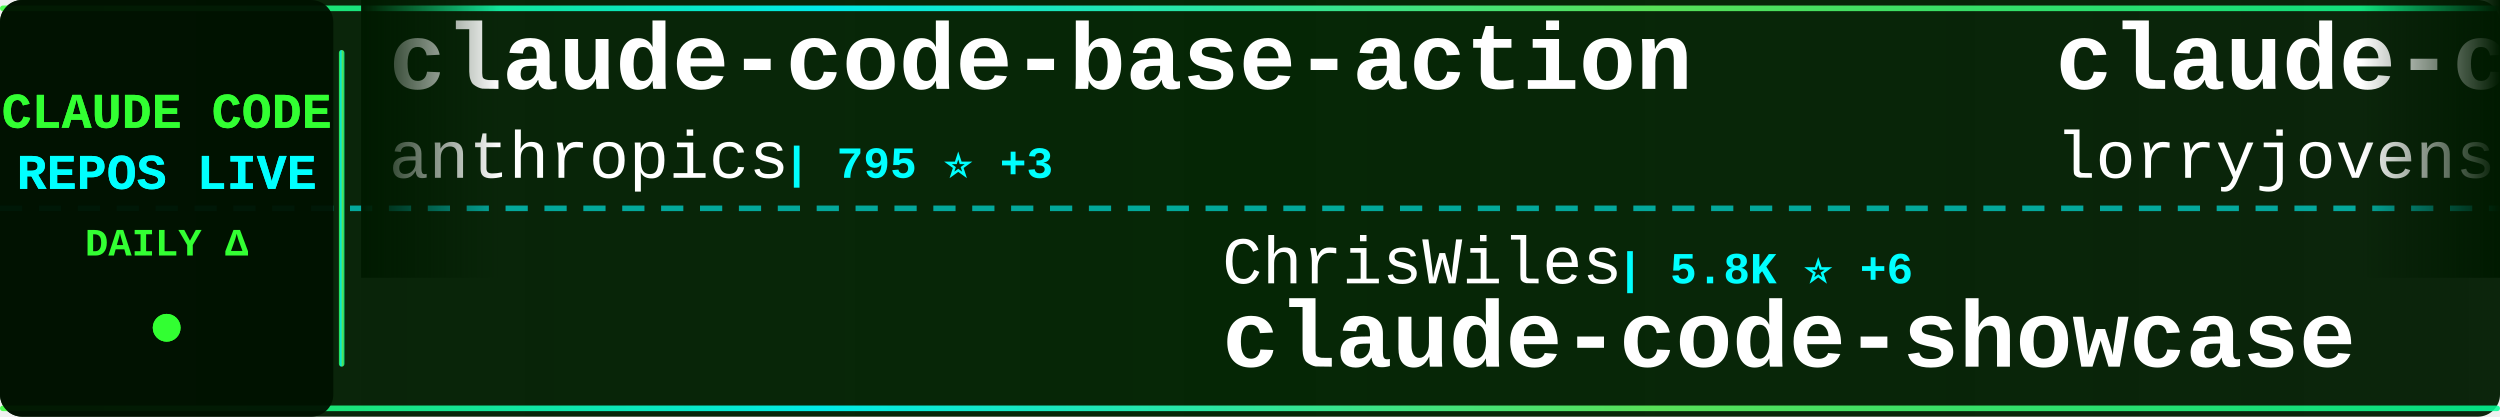
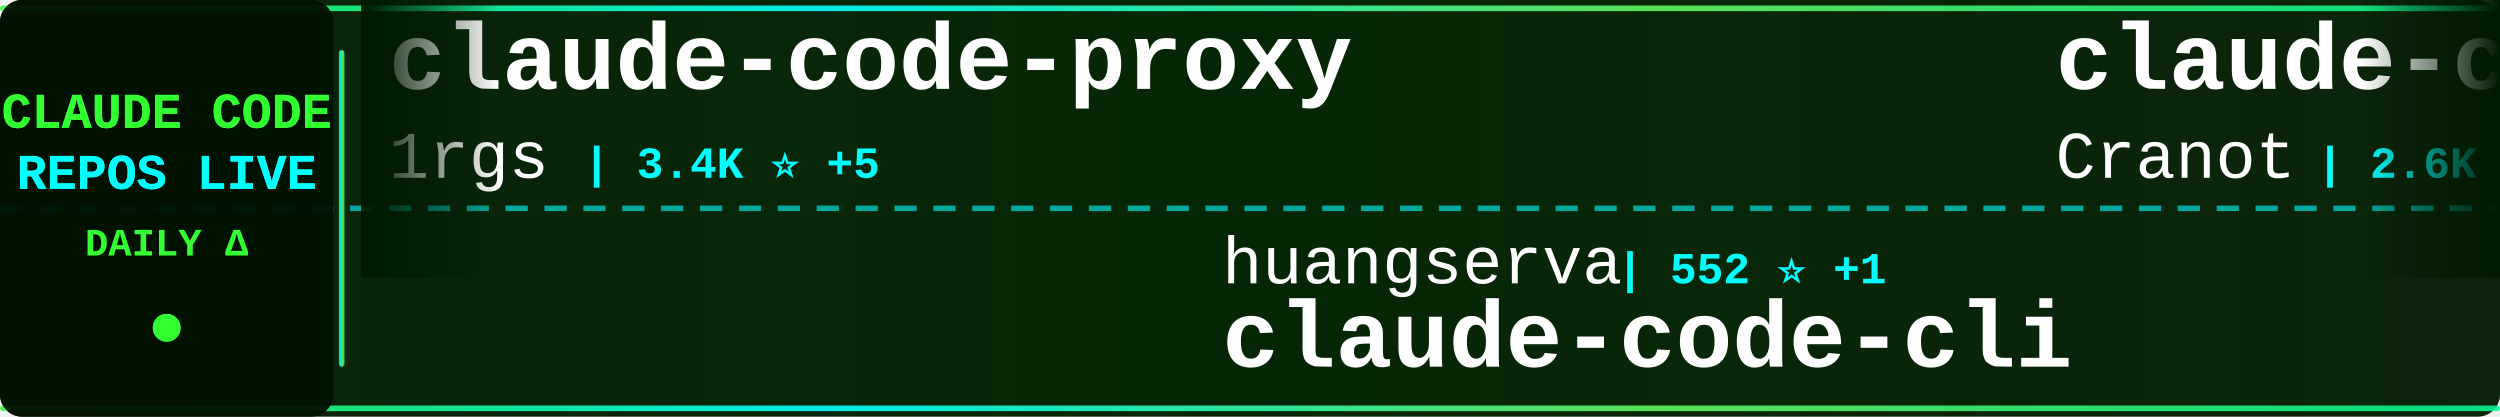
<svg xmlns="http://www.w3.org/2000/svg" width="900" height="150">
  <defs>
    <linearGradient id="tickerBg" x1="0%" y1="0%" x2="100%" y2="0%">
      <stop offset="0%" style="stop-color:#001a00;stop-opacity:0.95" />
      <stop offset="50%" style="stop-color:#002200;stop-opacity:0.98" />
      <stop offset="100%" style="stop-color:#001a00;stop-opacity:0.95" />
    </linearGradient>
    <linearGradient id="borderGrad" x1="0%" y1="0%" x2="100%" y2="0%">
      <stop offset="0%" style="stop-color:#33ff33;stop-opacity:0.85">
        <animate attributeName="stop-opacity" values="0.85;1;0.85" dur="2s" repeatCount="indefinite" />
      </stop>
      <stop offset="33%" style="stop-color:#00ffff;stop-opacity:0.9">
        <animate attributeName="stop-opacity" values="0.9;1;0.9" dur="2.2s" repeatCount="indefinite" />
      </stop>
      <stop offset="66%" style="stop-color:#66ff66;stop-opacity:0.85">
        <animate attributeName="stop-opacity" values="0.85;1;0.85" dur="1.8s" repeatCount="indefinite" />
      </stop>
      <stop offset="100%" style="stop-color:#00ff99;stop-opacity:0.85">
        <animate attributeName="stop-opacity" values="0.85;1;0.85" dur="2s" repeatCount="indefinite" />
      </stop>
    </linearGradient>
    <filter id="textGlow">
      <feGaussianBlur stdDeviation="0.1" result="coloredBlur" />
      <feMerge>
        <feMergeNode in="coloredBlur" />
        <feMergeNode in="SourceGraphic" />
      </feMerge>
    </filter>
    <filter id="metricGlow">
      <feGaussianBlur stdDeviation="0.2" result="coloredBlur" />
      <feMerge>
        <feMergeNode in="coloredBlur" />
        <feMergeNode in="SourceGraphic" />
      </feMerge>
    </filter>
    <linearGradient id="leftFade" x1="0%" y1="0%" x2="100%" y2="0%">
      <stop offset="0%" style="stop-color:#001a00;stop-opacity:1" />
      <stop offset="100%" style="stop-color:#001a00;stop-opacity:0" />
    </linearGradient>
    <linearGradient id="rightFade" x1="0%" y1="0%" x2="100%" y2="0%">
      <stop offset="0%" style="stop-color:#001a00;stop-opacity:0" />
      <stop offset="100%" style="stop-color:#001a00;stop-opacity:1" />
    </linearGradient>
  </defs>
  <rect width="900" height="150" fill="url(#tickerBg)" rx="8" />
  <rect x="0" y="2" width="900" height="2" fill="url(#borderGrad)" rx="1" />
  <rect x="0" y="146" width="900" height="2" fill="url(#borderGrad)" rx="1" />
  <line x1="0" y1="75" x2="900" y2="75" stroke="#00ffff" stroke-width="2" stroke-dasharray="8 6" opacity="0.6" />
  <rect x="0" y="0" width="120" height="150" fill="#001100" opacity="0.95" rx="8" />
  <text x="60" y="46" font-family="'Courier New', monospace" font-size="18" font-weight="bold" fill="#33ff33" text-anchor="middle" filter="url(#textGlow)">
    CLAUDE CODE
  </text>
  <text x="60" y="68" font-family="'Courier New', monospace" font-size="18" font-weight="bold" fill="#00ffff" text-anchor="middle" filter="url(#textGlow)">
    REPOS LIVE
  </text>
  <text x="60" y="92" font-family="'Courier New', monospace" font-size="14" font-weight="bold" fill="#33ff33" text-anchor="middle">
    DAILY Δ
  </text>
  <circle cx="60" cy="118" r="5" fill="#33ff33" filter="url(#metricGlow)">
    <animate attributeName="r" values="4;6;4" dur="1.5s" repeatCount="indefinite" />
    <animate attributeName="opacity" values="0.6;1;0.6" dur="1.5s" repeatCount="indefinite" />
  </circle>
  <rect x="122" y="18" width="2" height="114" fill="url(#borderGrad)" rx="1" />
  <clipPath id="tickerClip">
    <rect x="130" y="0" width="770" height="150" />
  </clipPath>
  <g clip-path="url(#tickerClip)">
    <g id="tickerItems">
      <animateTransform attributeName="transform" attributeType="XML" type="translate" from="0 0" to="-3000 0" dur="54s" repeatCount="indefinite" />
      <g transform="translate(0, 0)">
-         <text x="140" y="32" font-family="'Courier New', monospace" font-size="34" font-weight="bold" fill="#ffffff">claude-code-base-action</text>
-         <text x="140" y="64" font-family="'Courier New', monospace" font-size="24" font-weight="normal" fill="#ffffff" opacity="1.0">anthropics</text>
-         <text x="282" y="64" font-family="'Courier New', monospace" font-size="16" font-weight="bold" fill="#00ffff"> | 795 ⭐ +3</text>
+         <text x="140" y="32" font-family="'Courier New', monospace" font-size="34" font-weight="bold" fill="#ffffff">claude-code-proxy</text>
+         <text x="140" y="64" font-family="'Courier New', monospace" font-size="24" font-weight="normal" fill="#ffffff" opacity="1.0">1rgs</text>
+         <text x="210" y="64" font-family="'Courier New', monospace" font-size="16" font-weight="bold" fill="#00ffff"> | 3.4K ⭐ +5</text>
      </g>
      <g transform="translate(300, 0)">
-         <text x="140" y="102" font-family="'Courier New', monospace" font-size="24" font-weight="normal" fill="#ffffff" opacity="1.0">ChrisWiles</text>
-         <text x="282" y="102" font-family="'Courier New', monospace" font-size="16" font-weight="bold" fill="#00ffff"> | 5.8K ⭐ +6</text>
-         <text x="140" y="132" font-family="'Courier New', monospace" font-size="34" font-weight="bold" fill="#ffffff">claude-code-showcase</text>
+         <text x="140" y="102" font-family="'Courier New', monospace" font-size="24" font-weight="normal" fill="#ffffff" opacity="1.0">huangserva</text>
+         <text x="282" y="102" font-family="'Courier New', monospace" font-size="16" font-weight="bold" fill="#00ffff"> | 552 ⭐ +1</text>
+         <text x="140" y="132" font-family="'Courier New', monospace" font-size="34" font-weight="bold" fill="#ffffff">claude-code-cli</text>
      </g>
      <g transform="translate(600, 0)">
-         <text x="140" y="32" font-family="'Courier New', monospace" font-size="34" font-weight="bold" fill="#ffffff">claude-code-rust</text>
-         <text x="140" y="64" font-family="'Courier New', monospace" font-size="24" font-weight="normal" fill="#ffffff" opacity="1.0">lorryjovens-hub</text>
-         <text x="342" y="64" font-family="'Courier New', monospace" font-size="16" font-weight="bold" fill="#00ffff"> | 1.3K ⭐ +11</text>
-       </g>
-       <g transform="translate(900, 0)">
-         <text x="140" y="102" font-family="'Courier New', monospace" font-size="24" font-weight="normal" fill="#ffffff" opacity="1.0">oboard</text>
-         <text x="234" y="102" font-family="'Courier New', monospace" font-size="16" font-weight="bold" fill="#00ffff"> | 3.0K ⭐ +20</text>
-         <text x="140" y="132" font-family="'Courier New', monospace" font-size="34" font-weight="bold" fill="#ffffff">claude-code-rev</text>
-       </g>
-       <g transform="translate(1200, 0)">
        <text x="140" y="32" font-family="'Courier New', monospace" font-size="34" font-weight="bold" fill="#ffffff">claude-code-guide</text>
        <text x="140" y="64" font-family="'Courier New', monospace" font-size="24" font-weight="normal" fill="#ffffff" opacity="1.0">Cranot</text>
        <text x="234" y="64" font-family="'Courier New', monospace" font-size="16" font-weight="bold" fill="#00ffff"> | 2.6K ⭐ +5</text>
      </g>
+       <g transform="translate(900, 0)">
+         <text x="140" y="102" font-family="'Courier New', monospace" font-size="24" font-weight="normal" fill="#ffffff" opacity="1.0">centminmod</text>
+         <text x="282" y="102" font-family="'Courier New', monospace" font-size="16" font-weight="bold" fill="#00ffff"> | 2.2K ⭐ +10</text>
+         <text x="140" y="132" font-family="'Courier New', monospace" font-size="34" font-weight="bold" fill="#ffffff">my-claude-code-setup</text>
+       </g>
+       <g transform="translate(1200, 0)">
+         <text x="140" y="32" font-family="'Courier New', monospace" font-size="34" font-weight="bold" fill="#ffffff">ralph</text>
+         <text x="140" y="64" font-family="'Courier New', monospace" font-size="24" font-weight="normal" fill="#ffffff" opacity="1.0">snarktank</text>
+         <text x="270" y="64" font-family="'Courier New', monospace" font-size="16" font-weight="bold" fill="#00ffff"> | 16.9K ⭐ +160</text>
+       </g>
      <g transform="translate(1500, 0)">
-         <text x="140" y="102" font-family="'Courier New', monospace" font-size="24" font-weight="normal" fill="#ffffff" opacity="1.0">anthropics</text>
-         <text x="282" y="102" font-family="'Courier New', monospace" font-size="16" font-weight="bold" fill="#00ffff"> | 7.1K ⭐ +30</text>
-         <text x="140" y="132" font-family="'Courier New', monospace" font-size="34" font-weight="bold" fill="#ffffff">claude-code-action</text>
+         <text x="140" y="102" font-family="'Courier New', monospace" font-size="24" font-weight="normal" fill="#ffffff" opacity="1.0">Piebald-AI</text>
+         <text x="282" y="102" font-family="'Courier New', monospace" font-size="16" font-weight="bold" fill="#00ffff"> | 8.9K ⭐ +230</text>
+         <text x="140" y="132" font-family="'Courier New', monospace" font-size="34" font-weight="bold" fill="#ffffff">claude-code-system-promp...</text>
      </g>
      <g transform="translate(1800, 0)">
-         <text x="140" y="32" font-family="'Courier New', monospace" font-size="34" font-weight="bold" fill="#ffffff">claude-code-sourcemap</text>
-         <text x="140" y="64" font-family="'Courier New', monospace" font-size="24" font-weight="normal" fill="#ffffff" opacity="1.0">Hyper66666</text>
-         <text x="282" y="64" font-family="'Courier New', monospace" font-size="16" font-weight="bold" fill="#00ffff"> | 206 ⭐</text>
+         <text x="140" y="32" font-family="'Courier New', monospace" font-size="34" font-weight="bold" fill="#ffffff">Claude-code</text>
+         <text x="140" y="64" font-family="'Courier New', monospace" font-size="24" font-weight="normal" fill="#ffffff" opacity="1.0">zstmfhy</text>
+         <text x="246" y="64" font-family="'Courier New', monospace" font-size="16" font-weight="bold" fill="#00ffff"> | 192 ⭐</text>
      </g>
      <g transform="translate(2100, 0)">
-         <text x="140" y="102" font-family="'Courier New', monospace" font-size="24" font-weight="normal" fill="#ffffff" opacity="1.0">AprilNEA</text>
-         <text x="258" y="102" font-family="'Courier New', monospace" font-size="16" font-weight="bold" fill="#00ffff"> | 370 ⭐</text>
-         <text x="140" y="132" font-family="'Courier New', monospace" font-size="34" font-weight="bold" fill="#ffffff">claude-code-source</text>
+         <text x="140" y="102" font-family="'Courier New', monospace" font-size="24" font-weight="normal" fill="#ffffff" opacity="1.0">anthropics</text>
+         <text x="282" y="102" font-family="'Courier New', monospace" font-size="16" font-weight="bold" fill="#00ffff"> | 117.8K ⭐ +723</text>
+         <text x="140" y="132" font-family="'Courier New', monospace" font-size="34" font-weight="bold" fill="#ffffff">skills</text>
      </g>
      <g transform="translate(2400, 0)">
-         <text x="140" y="32" font-family="'Courier New', monospace" font-size="34" font-weight="bold" fill="#ffffff">claude-code-infrastructu...</text>
-         <text x="140" y="64" font-family="'Courier New', monospace" font-size="24" font-weight="normal" fill="#ffffff" opacity="1.0">diet103</text>
-         <text x="246" y="64" font-family="'Courier New', monospace" font-size="16" font-weight="bold" fill="#00ffff"> | 9.5K ⭐ +4</text>
+         <text x="140" y="32" font-family="'Courier New', monospace" font-size="34" font-weight="bold" fill="#ffffff">learn-claude-code</text>
+         <text x="140" y="64" font-family="'Courier New', monospace" font-size="24" font-weight="normal" fill="#ffffff" opacity="1.0">shareAI-lab</text>
+         <text x="294" y="64" font-family="'Courier New', monospace" font-size="16" font-weight="bold" fill="#00ffff"> | 53.7K ⭐ +484</text>
      </g>
      <g transform="translate(2700, 0)">
-         <text x="140" y="102" font-family="'Courier New', monospace" font-size="24" font-weight="normal" fill="#ffffff" opacity="1.0">luongnv89</text>
-         <text x="270" y="102" font-family="'Courier New', monospace" font-size="16" font-weight="bold" fill="#00ffff"> | 26.6K ⭐ +307</text>
-         <text x="140" y="132" font-family="'Courier New', monospace" font-size="34" font-weight="bold" fill="#ffffff">claude-howto</text>
+         <text x="140" y="102" font-family="'Courier New', monospace" font-size="24" font-weight="normal" fill="#ffffff" opacity="1.0">oboard</text>
+         <text x="234" y="102" font-family="'Courier New', monospace" font-size="16" font-weight="bold" fill="#00ffff"> | 3.0K ⭐ +16</text>
+         <text x="140" y="132" font-family="'Courier New', monospace" font-size="34" font-weight="bold" fill="#ffffff">claude-code-rev</text>
      </g>
      <g transform="translate(3000, 0)">
-         <text x="140" y="32" font-family="'Courier New', monospace" font-size="34" font-weight="bold" fill="#ffffff">claude-code-base-action</text>
-         <text x="140" y="64" font-family="'Courier New', monospace" font-size="24" font-weight="normal" fill="#ffffff" opacity="1.0">anthropics</text>
-         <text x="282" y="64" font-family="'Courier New', monospace" font-size="16" font-weight="bold" fill="#00ffff"> | 795 ⭐ +3</text>
+         <text x="140" y="32" font-family="'Courier New', monospace" font-size="34" font-weight="bold" fill="#ffffff">claude-code-proxy</text>
+         <text x="140" y="64" font-family="'Courier New', monospace" font-size="24" font-weight="normal" fill="#ffffff" opacity="1.0">1rgs</text>
+         <text x="210" y="64" font-family="'Courier New', monospace" font-size="16" font-weight="bold" fill="#00ffff"> | 3.4K ⭐ +5</text>
      </g>
      <g transform="translate(3300, 0)">
-         <text x="140" y="102" font-family="'Courier New', monospace" font-size="24" font-weight="normal" fill="#ffffff" opacity="1.0">ChrisWiles</text>
-         <text x="282" y="102" font-family="'Courier New', monospace" font-size="16" font-weight="bold" fill="#00ffff"> | 5.8K ⭐ +6</text>
-         <text x="140" y="132" font-family="'Courier New', monospace" font-size="34" font-weight="bold" fill="#ffffff">claude-code-showcase</text>
+         <text x="140" y="102" font-family="'Courier New', monospace" font-size="24" font-weight="normal" fill="#ffffff" opacity="1.0">huangserva</text>
+         <text x="282" y="102" font-family="'Courier New', monospace" font-size="16" font-weight="bold" fill="#00ffff"> | 552 ⭐ +1</text>
+         <text x="140" y="132" font-family="'Courier New', monospace" font-size="34" font-weight="bold" fill="#ffffff">claude-code-cli</text>
      </g>
      <g transform="translate(3600, 0)">
-         <text x="140" y="32" font-family="'Courier New', monospace" font-size="34" font-weight="bold" fill="#ffffff">claude-code-rust</text>
-         <text x="140" y="64" font-family="'Courier New', monospace" font-size="24" font-weight="normal" fill="#ffffff" opacity="1.0">lorryjovens-hub</text>
-         <text x="342" y="64" font-family="'Courier New', monospace" font-size="16" font-weight="bold" fill="#00ffff"> | 1.3K ⭐ +11</text>
+         <text x="140" y="32" font-family="'Courier New', monospace" font-size="34" font-weight="bold" fill="#ffffff">claude-code-guide</text>
+         <text x="140" y="64" font-family="'Courier New', monospace" font-size="24" font-weight="normal" fill="#ffffff" opacity="1.0">Cranot</text>
+         <text x="234" y="64" font-family="'Courier New', monospace" font-size="16" font-weight="bold" fill="#00ffff"> | 2.6K ⭐ +5</text>
      </g>
      <g transform="translate(3900, 0)">
-         <text x="140" y="102" font-family="'Courier New', monospace" font-size="24" font-weight="normal" fill="#ffffff" opacity="1.0">oboard</text>
-         <text x="234" y="102" font-family="'Courier New', monospace" font-size="16" font-weight="bold" fill="#00ffff"> | 3.0K ⭐ +20</text>
-         <text x="140" y="132" font-family="'Courier New', monospace" font-size="34" font-weight="bold" fill="#ffffff">claude-code-rev</text>
+         <text x="140" y="102" font-family="'Courier New', monospace" font-size="24" font-weight="normal" fill="#ffffff" opacity="1.0">centminmod</text>
+         <text x="282" y="102" font-family="'Courier New', monospace" font-size="16" font-weight="bold" fill="#00ffff"> | 2.2K ⭐ +10</text>
+         <text x="140" y="132" font-family="'Courier New', monospace" font-size="34" font-weight="bold" fill="#ffffff">my-claude-code-setup</text>
      </g>
    </g>
  </g>
  <rect x="130" y="0" width="50" height="100" fill="url(#leftFade)" />
  <rect x="850" y="0" width="50" height="100" fill="url(#rightFade)" />
</svg>
